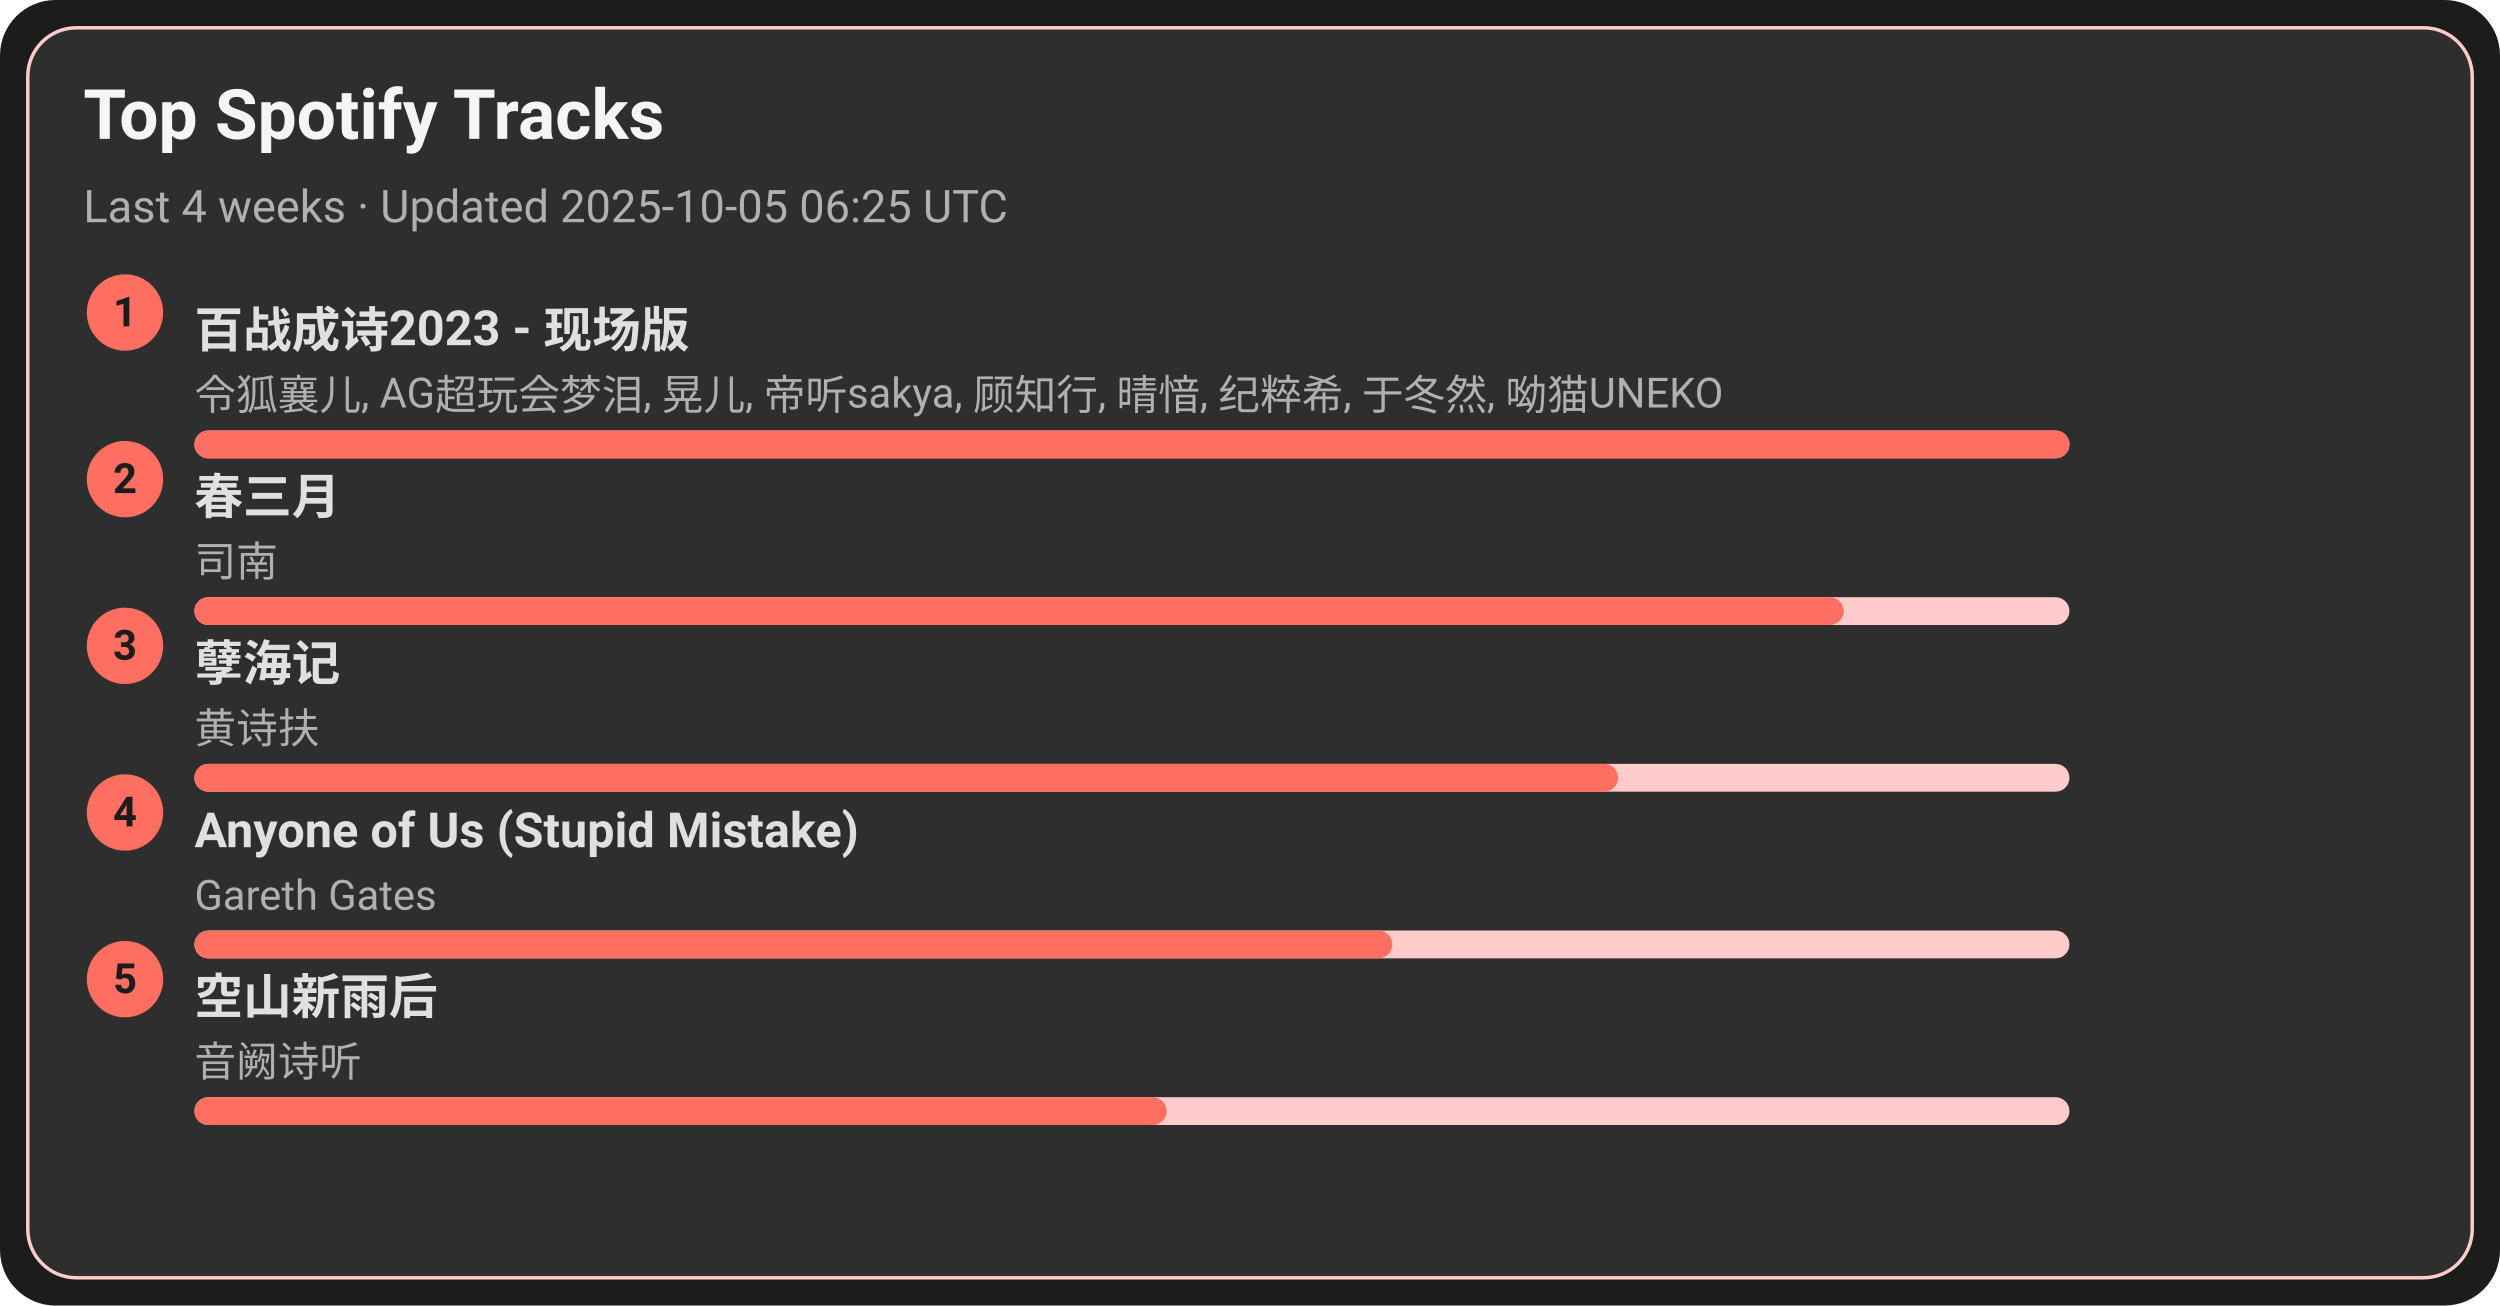
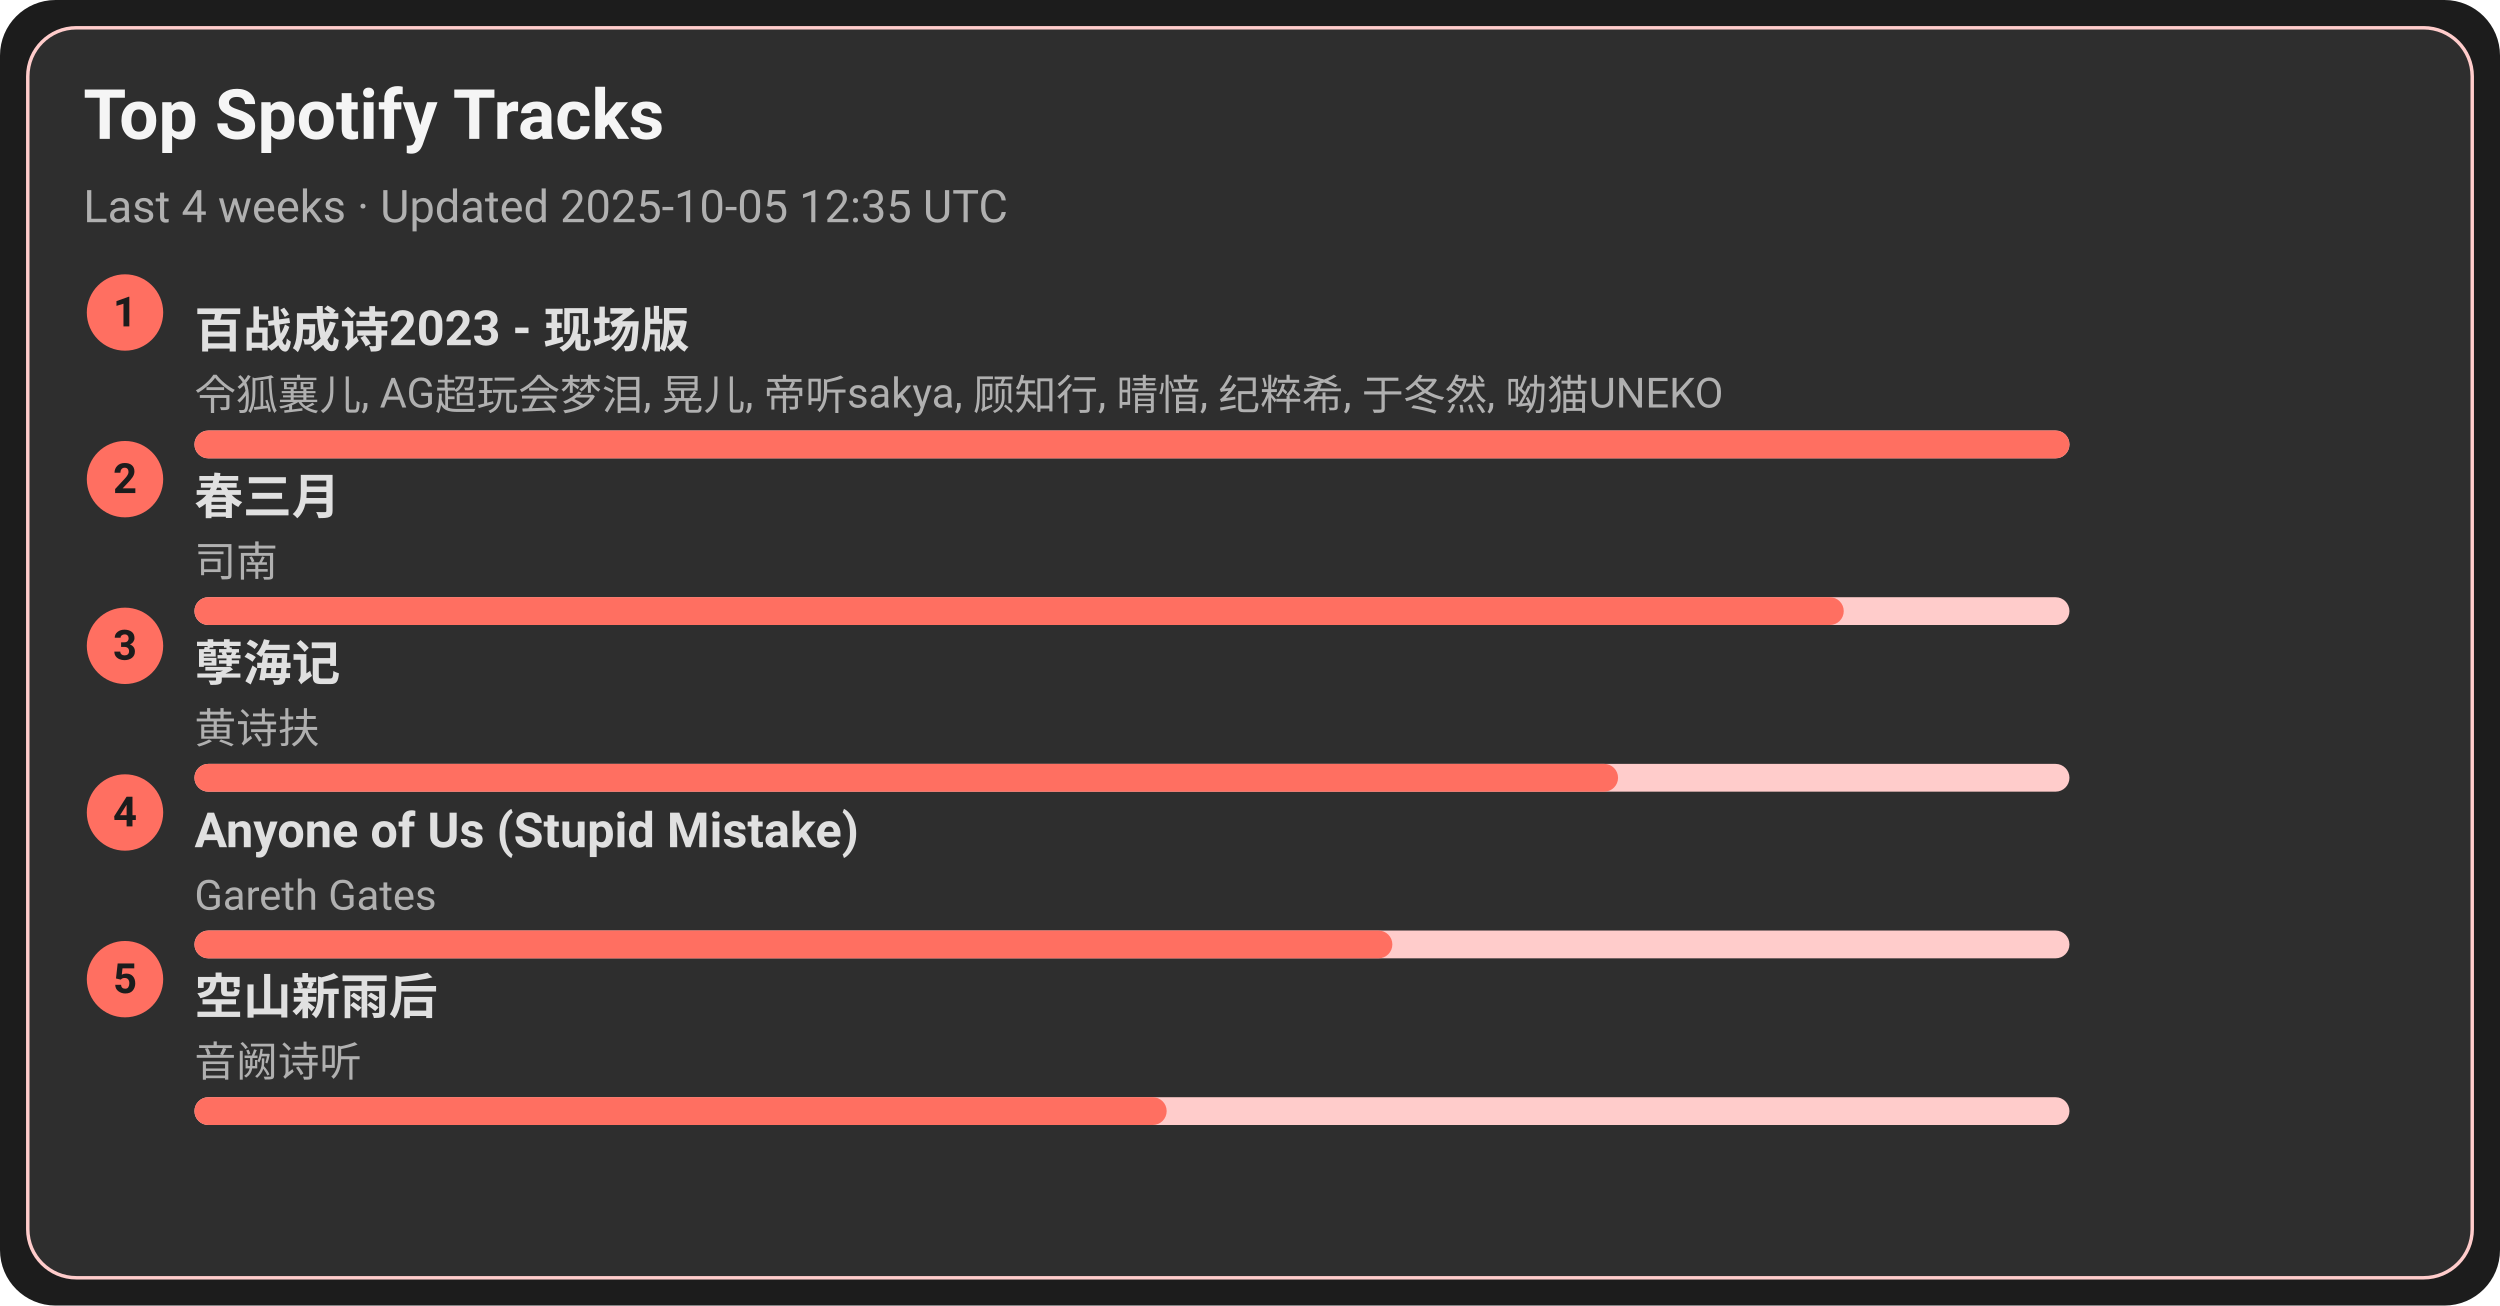
<svg xmlns="http://www.w3.org/2000/svg" width="720" height="376" viewBox="0 0 720 376">
  <style>text{font-family:-apple-system,BlinkMacSystemFont,Segoe UI,Roboto,Ubuntu,Helvetica Neue,Arial,Noto Sans,sans-serif}</style>
  <rect width="720" height="376" rx="16" fill="#1c1c1c" />
  <rect x="8" y="8" width="704" height="360" rx="14" fill="#2e2e2e" stroke="#ffcccb" />
  <text x="24" y="40" font-size="20" fill="#f5f5f5" font-weight="600">Top Spotify Tracks</text>
-   <text x="24" y="64" font-size="13" fill="#b0b0b0">Last 4 weeks · Updated 2025-10-05 06:25 UTC</text>
+   <text x="24" y="64" font-size="13" fill="#b0b0b0">Last 4 weeks · Updated 2025-10-05 12:35 UTC</text>
  <circle cx="36" cy="90" r="11" fill="#ff6f61" />
  <text x="36" y="94" text-anchor="middle" font-size="12" fill="#1c1c1c" font-weight="700">1</text>
  <a href="https://open.spotify.com/track/2gttnS8fWnDwziLFt2TLEi" target="_blank" rel="noopener noreferrer">
    <text x="56" y="100" font-size="14" fill="#e0e0e0" font-weight="600">百战成诗2023 - 现场版</text>
  </a>
  <text x="56" y="118" font-size="12" fill="#b0b0b0">令狐襄儿, AG超玩会梦泪, 晃儿, 帝听sakya, 顾知行, 晴愔, 纪粹希, 于冬然, 呦猫UNEKO</text>
  <rect x="56" y="124" width="540" height="8" rx="4" fill="#ffcccb" />
  <rect x="56" y="124" width="540" height="8" rx="4" fill="#ff6f61" />
  <circle cx="36" cy="138" r="11" fill="#ff6f61" />
  <text x="36" y="142" text-anchor="middle" font-size="12" fill="#1c1c1c" font-weight="700">2</text>
  <a href="https://open.spotify.com/track/5A9BOP4WTk2UayDlMb8w98" target="_blank" rel="noopener noreferrer">
    <text x="56" y="148" font-size="14" fill="#e0e0e0" font-weight="600">春三月</text>
  </a>
  <text x="56" y="166" font-size="12" fill="#b0b0b0">司南</text>
  <rect x="56" y="172" width="540" height="8" rx="4" fill="#ffcccb" />
  <rect x="56" y="172" width="475" height="8" rx="4" fill="#ff6f61" />
  <circle cx="36" cy="186" r="11" fill="#ff6f61" />
  <text x="36" y="190" text-anchor="middle" font-size="12" fill="#1c1c1c" font-weight="700">3</text>
  <a href="https://open.spotify.com/track/3eIovUMhirNN6btJbpzNqD" target="_blank" rel="noopener noreferrer">
    <text x="56" y="196" font-size="14" fill="#e0e0e0" font-weight="600">孽海记</text>
  </a>
  <text x="56" y="214" font-size="12" fill="#b0b0b0">黄诗扶</text>
  <rect x="56" y="220" width="540" height="8" rx="4" fill="#ffcccb" />
  <rect x="56" y="220" width="410" height="8" rx="4" fill="#ff6f61" />
  <circle cx="36" cy="234" r="11" fill="#ff6f61" />
  <text x="36" y="238" text-anchor="middle" font-size="12" fill="#1c1c1c" font-weight="700">4</text>
  <a href="https://open.spotify.com/track/7KZo8AI9F3Vnn3FXEYBL9f" target="_blank" rel="noopener noreferrer">
    <text x="56" y="244" font-size="14" fill="#e0e0e0" font-weight="600">Anyone of Us (Stupid Mistake)</text>
  </a>
  <text x="56" y="262" font-size="12" fill="#b0b0b0">Gareth Gates</text>
  <rect x="56" y="268" width="540" height="8" rx="4" fill="#ffcccb" />
  <rect x="56" y="268" width="345" height="8" rx="4" fill="#ff6f61" />
  <circle cx="36" cy="282" r="11" fill="#ff6f61" />
  <text x="36" y="286" text-anchor="middle" font-size="12" fill="#1c1c1c" font-weight="700">5</text>
  <a href="https://open.spotify.com/track/7c1D58U8AIVOGlYzh5U6sk" target="_blank" rel="noopener noreferrer">
    <text x="56" y="292" font-size="14" fill="#e0e0e0" font-weight="600">空山新雨后</text>
  </a>
  <text x="56" y="310" font-size="12" fill="#b0b0b0">音阙诗听</text>
  <rect x="56" y="316" width="540" height="8" rx="4" fill="#ffcccb" />
  <rect x="56" y="316" width="280" height="8" rx="4" fill="#ff6f61" />
</svg>
